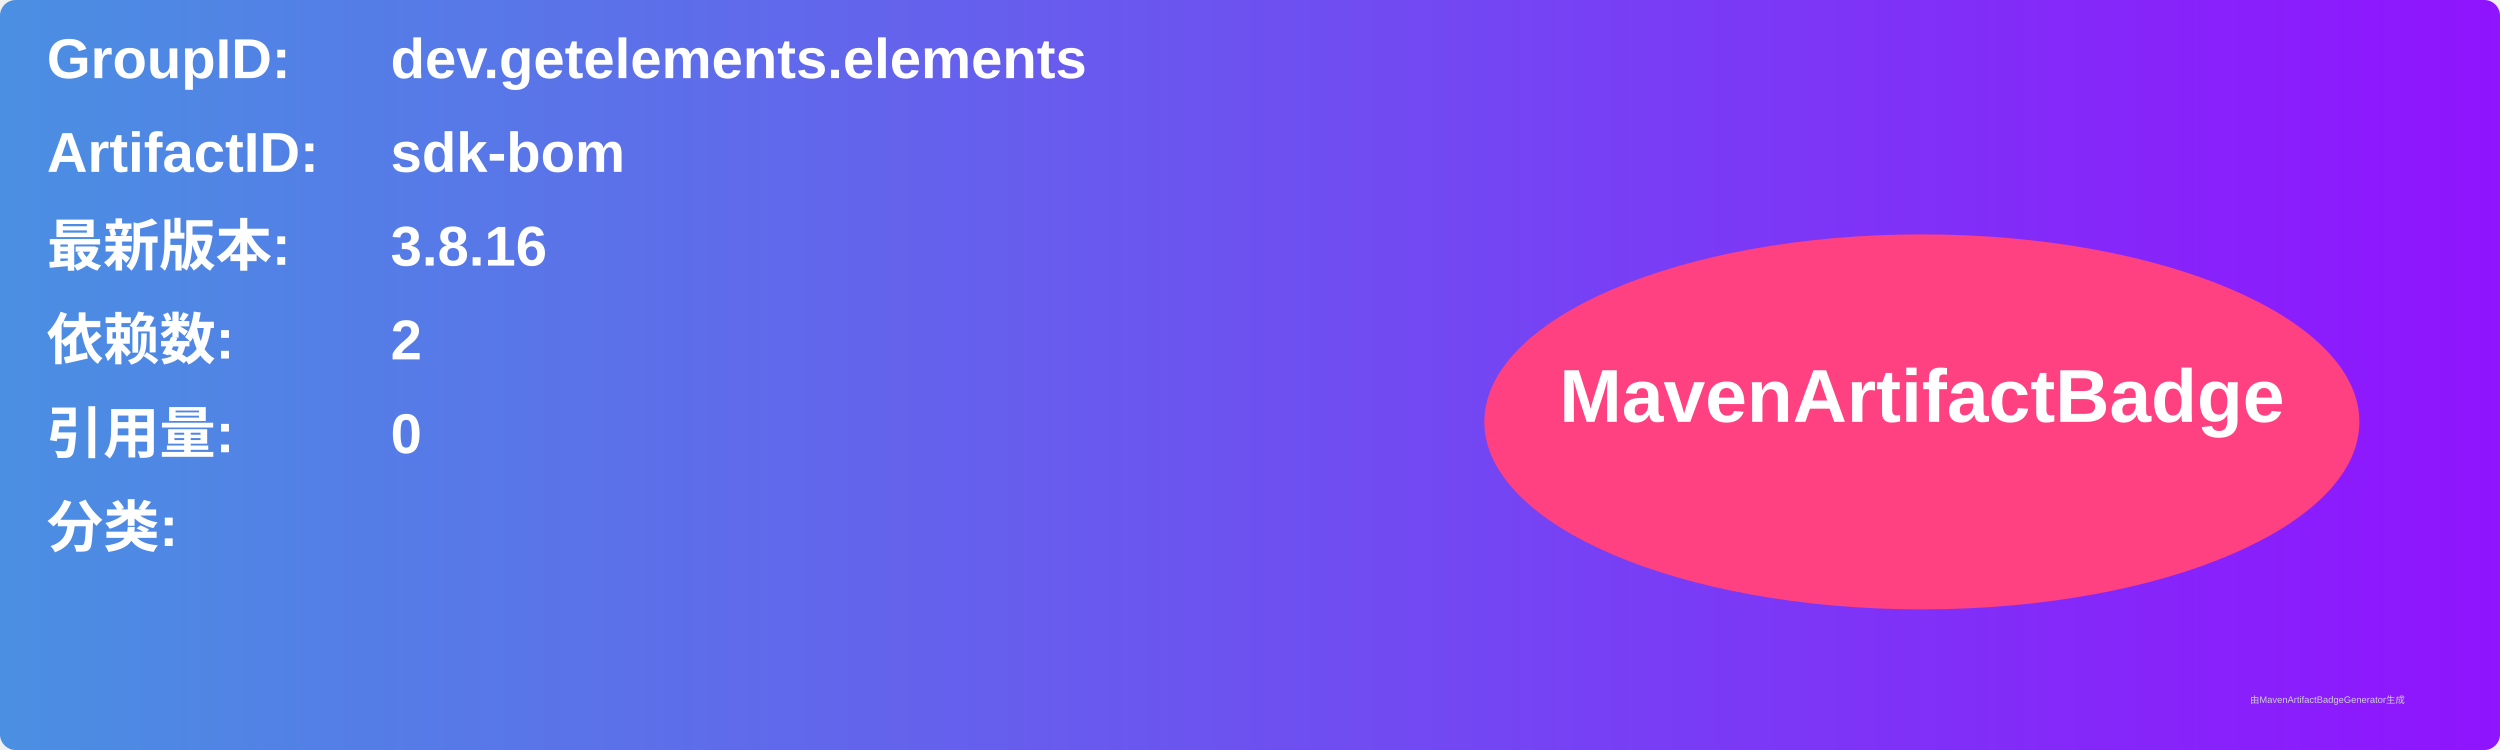
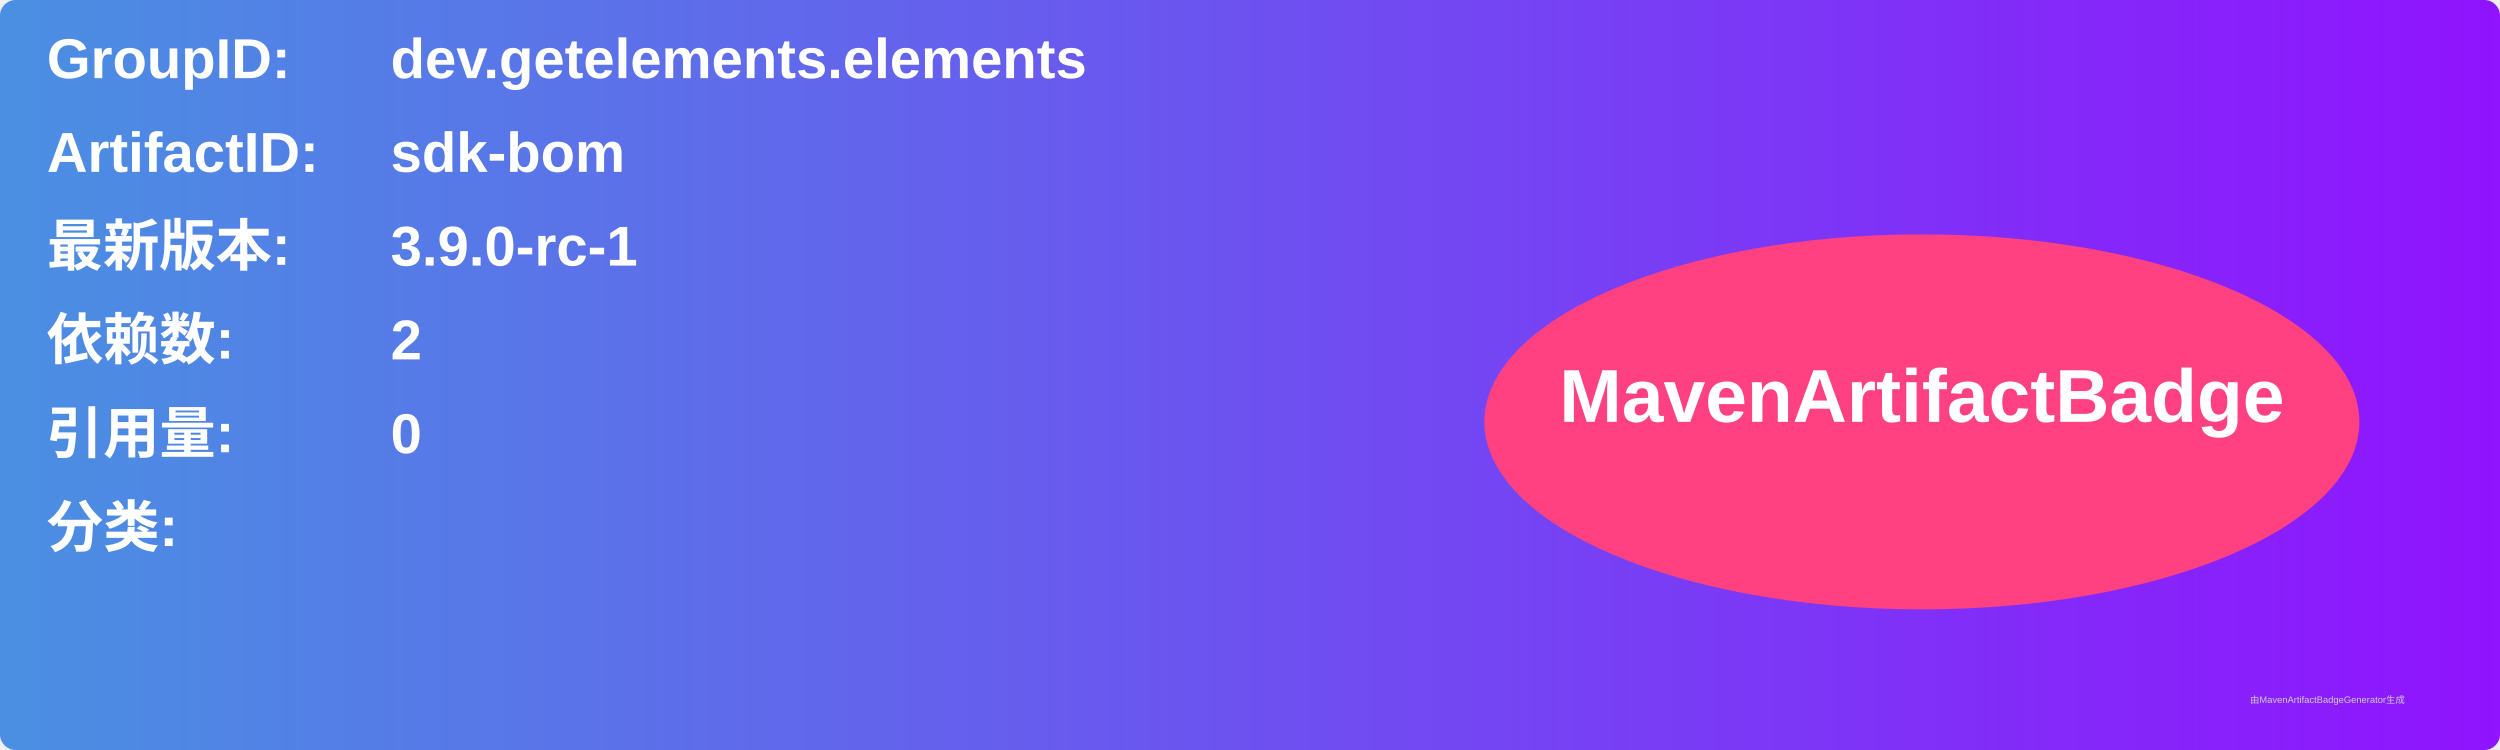
<svg xmlns="http://www.w3.org/2000/svg" width="800" height="240" viewBox="0 0 800 240">
  <linearGradient id="grad" x1="0%" y1="0%" x2="100%" y2="0%">
    <stop offset="0%" stop-color="#4a90e2" />
    <stop offset="100%" stop-color="#9013fe" />
  </linearGradient>
  <rect width="100%" height="100%" rx="5" ry="5" fill="url(#grad)" />
  <g transform="translate(15, 15)">
    <text x="0" y="10" font-family="Arial" font-size="18" fill="white" font-weight="bold" width="260">GroupID:</text>
    <text x="110" y="10" font-family="Arial" font-size="18" fill="white" font-weight="bold" width="460">dev.getelements.elements</text>
    <text x="0" y="40" font-family="Arial" font-size="18" fill="white" font-weight="bold" width="260">ArtifactID:</text>
    <text x="110" y="40" font-family="Arial" font-size="18" fill="white" font-weight="bold" width="460">sdk-bom</text>
    <text x="0" y="70" font-family="Arial" font-size="18" fill="white" font-weight="bold">最新版本:</text>
    <text x="110" y="70" font-family="Arial" font-size="18" fill="white" font-weight="bold">
-       <tspan font-weight="bold">3.8.16</tspan>
+       <tspan font-weight="bold">3.9.0-rc-1</tspan>
    </text>
    <text x="0" y="100" font-family="Arial" font-size="18" fill="white" font-weight="bold">依赖数: </text>
    <text x="110" y="100" font-family="Arial" font-size="18" fill="white">
      <tspan font-weight="bold">2</tspan>
    </text>
    <text x="0" y="130" font-family="Arial" font-size="18" fill="white" font-weight="bold">引用量: </text>
    <text x="110" y="130" font-family="Arial" font-size="18" fill="white">
      <tspan font-weight="bold">0</tspan>
    </text>
    <text x="0" y="160" font-family="Arial" font-size="18" fill="white" font-weight="bold">分类:</text>
    <text x="10" y="190" font-family="Arial" font-size="10" fill="white">
      <tspan font-weight="bold" />
    </text>
    <ellipse cx="600" cy="120" rx="140" ry="60" fill="#ff4081" />
    <text x="600" y="120" text-anchor="middle" font-family="Arial" font-size="24" fill="white" font-weight="bold">MavenArtifactBadge</text>
  </g>
  <text x="720" y="225" font-family="Arial" font-size="3" fill="#d0d0d0">由MavenArtifactBadgeGenerator生成</text>
</svg>
